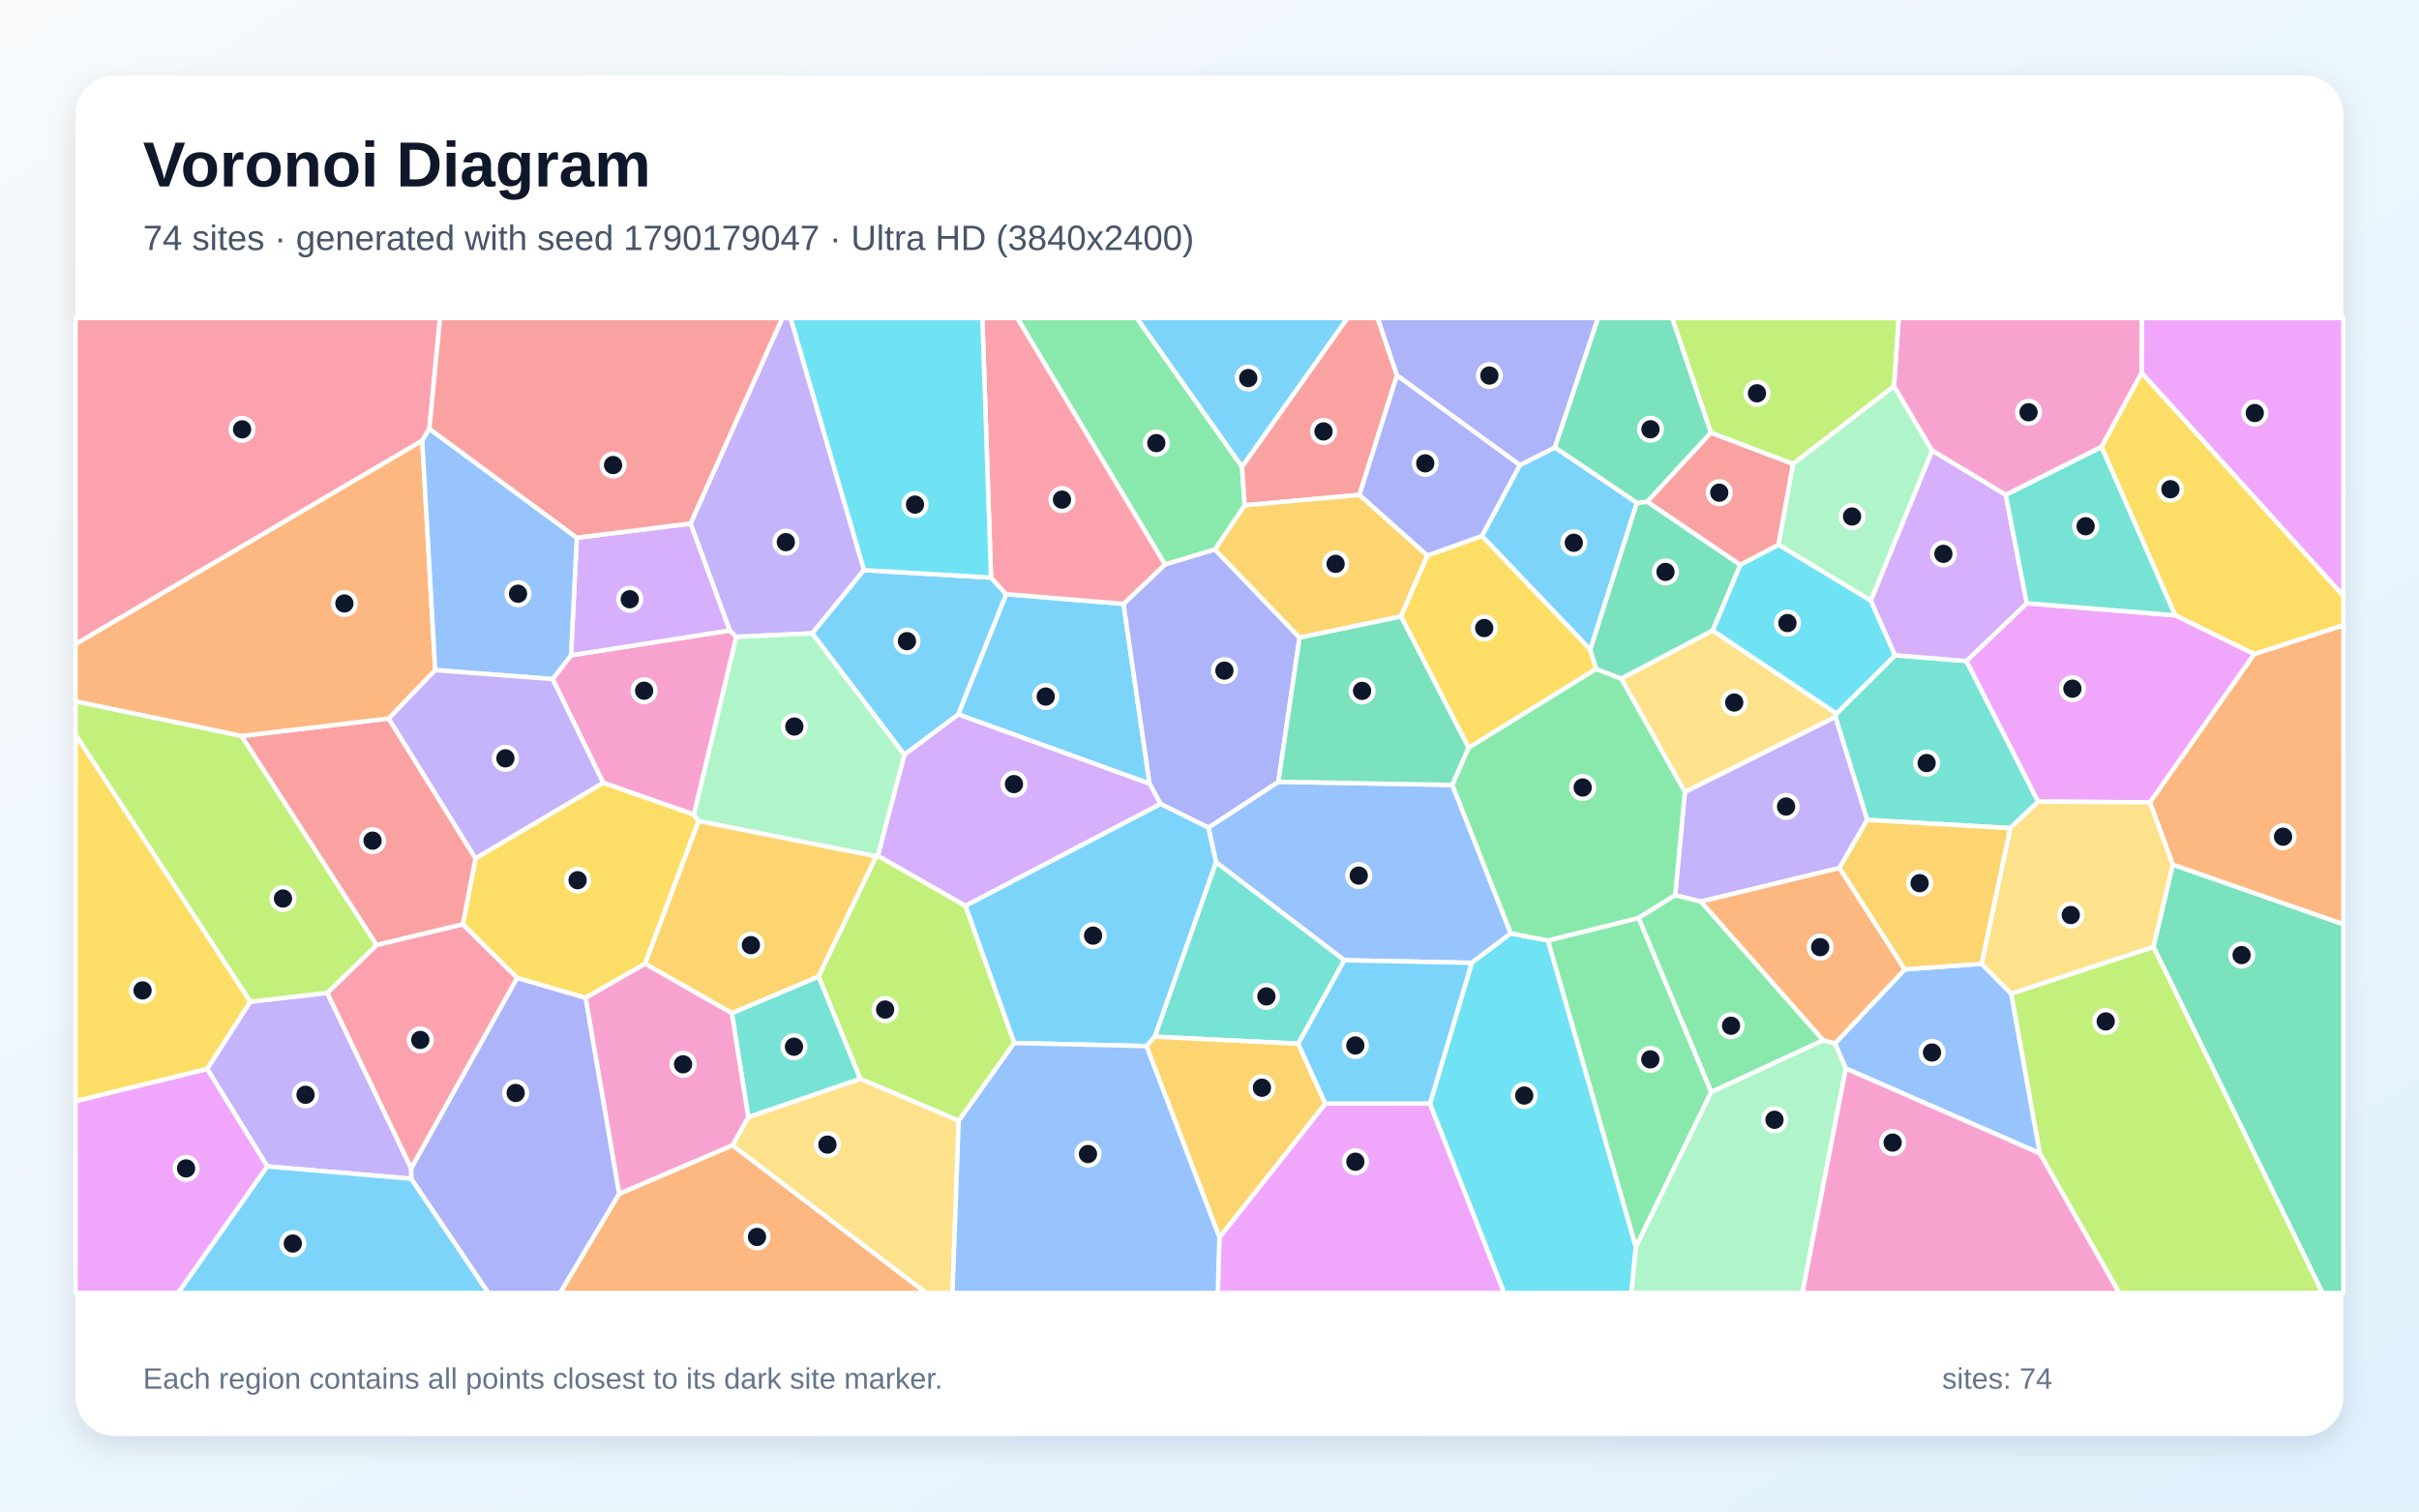
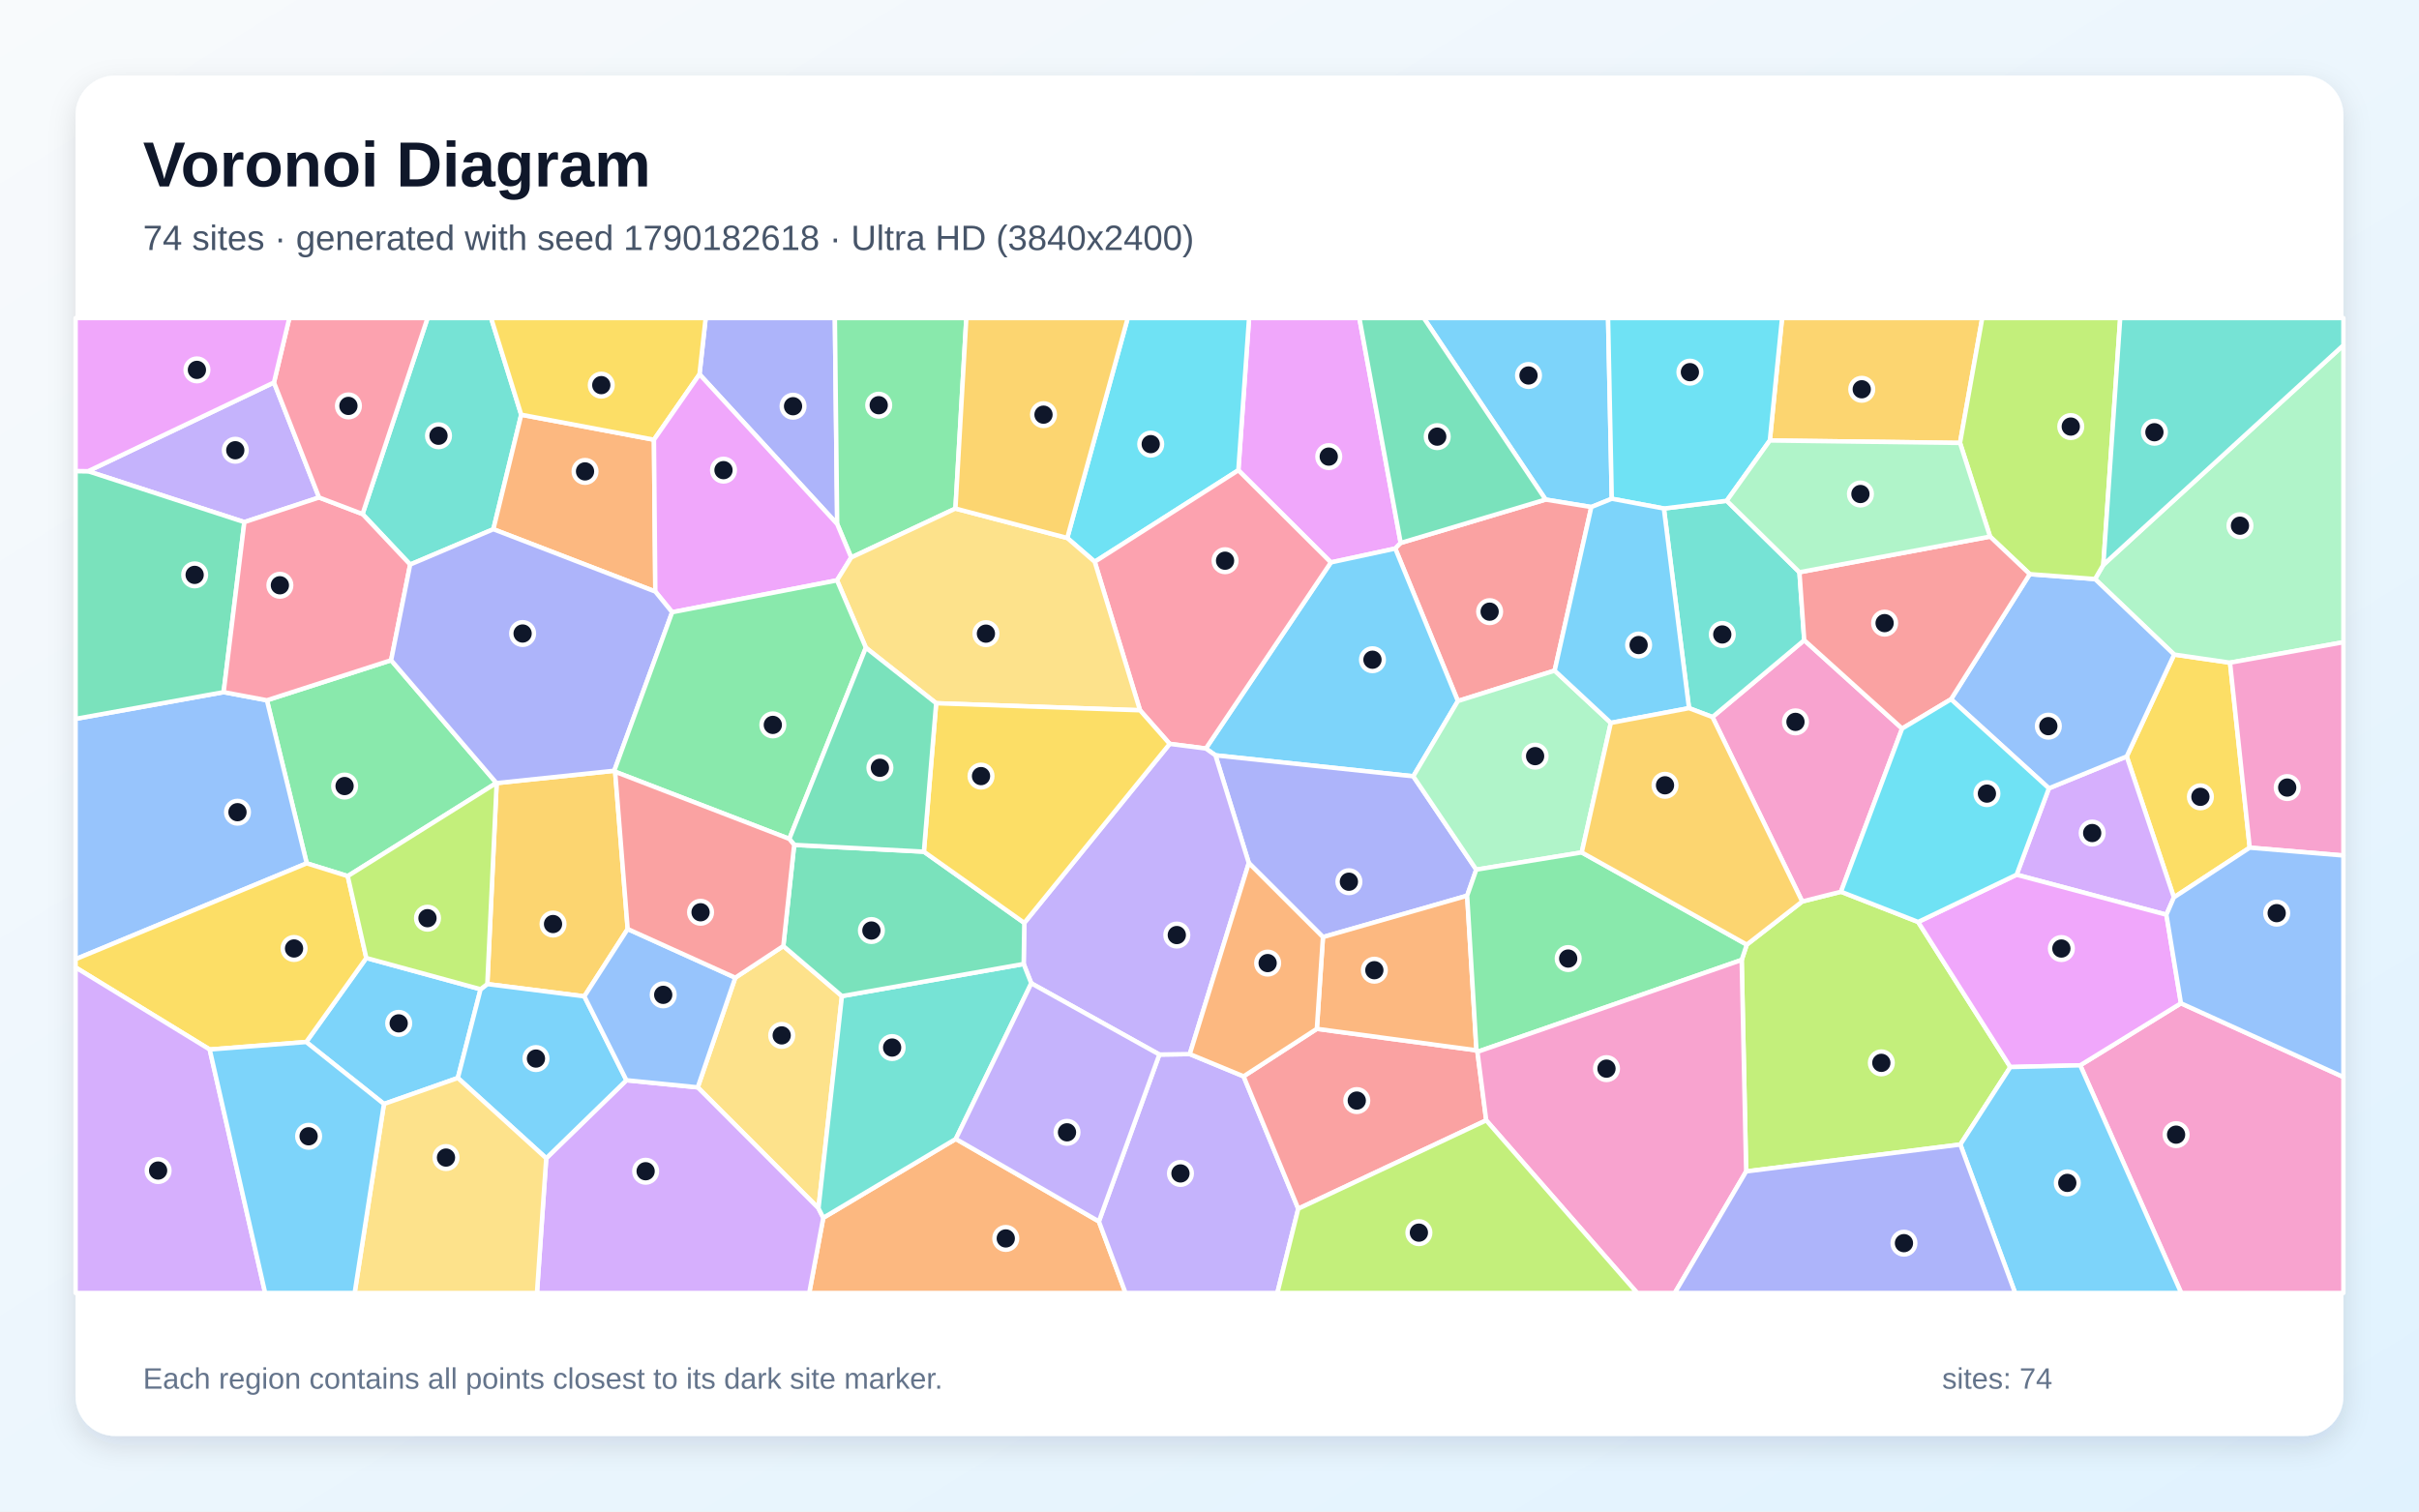
<svg xmlns="http://www.w3.org/2000/svg" width="3840" height="2400" viewBox="0 0 3840 2400" role="img" aria-labelledby="title description">
  <defs>
    <linearGradient id="background" x1="0" y1="0" x2="1" y2="1">
      <stop stop-color="#F8FAFC" />
      <stop offset="1" stop-color="#E0F2FE" />
    </linearGradient>
    <filter id="shadow" x="-5%" y="-5%" width="110%" height="110%">
      <feDropShadow dx="0" dy="15" stdDeviation="22" flood-color="#0F172A" flood-opacity=".12" />
    </filter>
  </defs>
  <rect width="3840" height="2400" fill="url(#background)" />
  <rect x="120" y="120" width="3600" height="2160" rx="63" fill="#FFFFFF" filter="url(#shadow)" />
  <g font-family="Arial, sans-serif">
    <text x="227" y="296" font-size="101" font-weight="700" fill="#0F172A">Voronoi Diagram</text>
-     <text x="227" y="397" font-size="56" fill="#475569">74 sites · generated with seed 1790179047 · Ultra HD (3840x2400)</text>
+     <text x="227" y="397" font-size="56" fill="#475569">74 sites · generated with seed 1790182618 · Ultra HD (3840x2400)</text>
  </g>
  <g stroke="#FFFFFF" stroke-width="7" stroke-linejoin="round">
-     <polygon points="1783.5,958.8 1824.9,1244.4 1521.0,1134.3 1597.2,943.4" fill="#38BDF8" fill-opacity="0.65" />
-     <polygon points="652.9,1871.6 424.3,1852.1 328.8,1697.2 397.2,1590.5 519.5,1576.5 652.8,1855.2" fill="#A78BFA" fill-opacity="0.65" />
-     <polygon points="877.2,1078.3 906.4,1040.5 1158.3,1001.0 1168.9,1011.2 1101.6,1293.5 957.5,1242.9" fill="#F472B6" fill-opacity="0.65" />
-     <polygon points="982.8,1895.5 1162.8,1818.4 1470.4,2053.0 888.9,2053.0" fill="#FB923C" fill-opacity="0.65" />
-     <polygon points="1108.9,1303.7 1024.0,1530.3 929.5,1584.5 821.0,1552.9 734.6,1467.8 754.8,1362.9 957.5,1242.9 1101.6,1293.5" fill="#FACC15" fill-opacity="0.65" />
-     <polygon points="1971.6,741.0 1975.9,802.4 1928.7,872.5 1849.3,896.3 1614.8,505.0 1804.6,505.0" fill="#4ADE80" fill-opacity="0.65" />
-     <polygon points="3191.0,1315.0 2964.0,1301.8 2913.6,1138.5 2915.3,1132.9 3008.3,1040.4 3121.5,1049.5 3235.5,1272.8" fill="#2DD4BF" fill-opacity="0.65" />
-     <polygon points="2305.5,1246.3 2398.3,1482.1 2336.3,1528.8 2134.0,1524.7 1930.5,1369.2 1918.1,1314.1 2029.3,1241.3" fill="#60A5FA" fill-opacity="0.65" />
-     <polygon points="1935.7,1964.8 2103.9,1752.3 2270.0,1752.2 2387.9,2053.0 1933.2,2053.0" fill="#E879F9" fill-opacity="0.65" />
-     <polygon points="3418.4,1503.4 3449.1,1372.8 3720.0,1467.5 3720.0,2053.0 3686.7,2053.0" fill="#34D399" fill-opacity="0.65" />
-     <polygon points="2217.6,596.1 2158.1,785.8 1975.9,802.4 1971.6,741.0 2138.9,505.0 2187.0,505.0" fill="#F87171" fill-opacity="0.65" />
-     <polygon points="2063.0,1012.4 2029.3,1241.3 1918.1,1314.1 1842.3,1276.6 1824.9,1244.4 1783.5,958.8 1849.3,896.3 1928.7,872.5" fill="#818CF8" fill-opacity="0.65" />
-     <polygon points="2158.1,785.8 2265.9,882.0 2224.0,978.9 2063.0,1012.4 1928.7,872.5 1975.9,802.4" fill="#FBBF24" fill-opacity="0.65" />
-     <polygon points="3237.9,1831.2 3192.5,1577.6 3418.4,1503.4 3686.7,2053.0 3364.0,2053.0" fill="#A3E635" fill-opacity="0.65" />
-     <polygon points="1842.3,1276.6 1532.5,1438.4 1393.4,1358.9 1435.6,1198.1 1521.0,1134.3 1824.9,1244.4" fill="#C084FC" fill-opacity="0.65" />
-     <polygon points="681.6,680.8 670.3,699.7 120.0,1022.8 120.0,505.0 698.5,505.0" fill="#FB7185" fill-opacity="0.65" />
-     <polygon points="2270.0,1752.2 2336.3,1528.8 2398.3,1482.1 2457.3,1493.3 2596.9,1979.9 2589.8,2053.0 2387.9,2053.0" fill="#22D3EE" fill-opacity="0.65" />
-     <polygon points="3006.5,612.9 3067.3,715.7 2969.9,953.9 2823.1,865.0 2846.2,736.5" fill="#86EFAC" fill-opacity="0.65" />
-     <polygon points="2674.6,1257.6 2573.5,1077.4 2718.7,1001.1 2915.3,1132.9 2913.6,1138.5" fill="#FCD34D" fill-opacity="0.65" />
-     <polygon points="2412.6,738.5 2468.4,710.3 2598.6,798.4 2524.5,1031.6 2352.4,851.0" fill="#38BDF8" fill-opacity="0.65" />
-     <polygon points="1833.3,1646.1 1819.9,1661.0 1610.0,1656.1 1532.5,1438.4 1842.3,1276.6 1918.1,1314.1 1930.5,1369.2" fill="#38BDF8" fill-opacity="0.65" />
-     <polygon points="1371.6,905.2 1289.5,1005.6 1168.9,1011.2 1158.3,1001.0 1096.2,831.3 1241.8,505.0 1255.1,505.0" fill="#A78BFA" fill-opacity="0.65" />
-     <polygon points="3399.9,591.9 3336.0,709.8 3184.0,785.9 3067.3,715.7 3006.5,612.9 3014.1,505.0 3400.2,505.0" fill="#F472B6" fill-opacity="0.65" />
-     <polygon points="3449.1,1372.8 3412.7,1274.1 3578.2,1038.6 3720.0,992.6 3720.0,1467.5" fill="#FB923C" fill-opacity="0.65" />
-     <polygon points="2352.4,851.0 2524.5,1031.6 2533.9,1062.2 2331.3,1187.4 2224.0,978.9 2265.9,882.0" fill="#FACC15" fill-opacity="0.65" />
-     <polygon points="2716.5,1733.8 2596.9,1979.9 2457.3,1493.3 2601.3,1457.5" fill="#4ADE80" fill-opacity="0.65" />
-     <polygon points="2060.9,1657.2 1833.3,1646.1 1930.5,1369.2 2134.0,1524.7" fill="#2DD4BF" fill-opacity="0.65" />
-     <polygon points="2929.9,1696.5 2912.9,1656.7 3023.8,1539.2 3145.6,1530.3 3192.5,1577.6 3237.9,1831.2" fill="#60A5FA" fill-opacity="0.65" />
-     <polygon points="120.0,1748.3 328.8,1697.2 424.3,1852.1 282.8,2053.0 120.0,2053.0" fill="#E879F9" fill-opacity="0.65" />
-     <polygon points="2331.3,1187.4 2305.5,1246.3 2029.3,1241.3 2063.0,1012.4 2224.0,978.9" fill="#34D399" fill-opacity="0.65" />
-     <polygon points="383.2,1168.6 617.1,1140.8 754.8,1362.9 734.6,1467.8 597.7,1500.6" fill="#F87171" fill-opacity="0.65" />
-     <polygon points="2468.4,710.3 2412.6,738.5 2217.6,596.1 2187.0,505.0 2536.9,505.0" fill="#818CF8" fill-opacity="0.65" />
-     <polygon points="1819.9,1661.0 1833.3,1646.1 2060.9,1657.2 2103.9,1752.3 1935.7,1964.8" fill="#FBBF24" fill-opacity="0.65" />
-     <polygon points="1610.0,1656.1 1521.9,1779.7 1365.5,1712.9 1299.3,1550.4 1390.7,1359.8 1393.4,1358.9 1532.5,1438.4" fill="#A3E635" fill-opacity="0.65" />
-     <polygon points="1096.2,831.3 1158.3,1001.0 906.4,1040.5 915.6,853.8" fill="#C084FC" fill-opacity="0.65" />
-     <polygon points="652.8,1855.2 519.5,1576.5 597.7,1500.6 734.6,1467.8 821.0,1552.9" fill="#FB7185" fill-opacity="0.65" />
-     <polygon points="2762.5,896.7 2823.1,865.0 2969.9,953.9 3008.3,1040.4 2915.3,1132.9 2718.7,1001.1" fill="#22D3EE" fill-opacity="0.65" />
-     <polygon points="1435.6,1198.1 1393.4,1358.9 1390.7,1359.8 1108.9,1303.7 1101.6,1293.5 1168.9,1011.2 1289.5,1005.6" fill="#86EFAC" fill-opacity="0.65" />
-     <polygon points="1162.8,1818.4 1187.8,1773.7 1365.5,1712.9 1521.9,1779.7 1512.0,2053.0 1470.4,2053.0" fill="#FCD34D" fill-opacity="0.65" />
-     <polygon points="1971.6,741.0 1804.6,505.0 2138.9,505.0" fill="#38BDF8" fill-opacity="0.65" />
-     <polygon points="1435.6,1198.1 1289.5,1005.6 1371.6,905.2 1573.2,917.1 1597.2,943.4 1521.0,1134.3" fill="#38BDF8" fill-opacity="0.65" />
-     <polygon points="2920.1,1378.2 2699.9,1431.6 2659.2,1421.4 2674.6,1257.6 2913.6,1138.5 2964.0,1301.8" fill="#A78BFA" fill-opacity="0.65" />
-     <polygon points="2929.9,1696.5 3237.9,1831.2 3364.0,2053.0 2861.0,2053.0" fill="#F472B6" fill-opacity="0.65" />
-     <polygon points="670.3,699.7 690.9,1064.0 617.1,1140.8 383.2,1168.6 120.0,1113.8 120.0,1022.8" fill="#FB923C" fill-opacity="0.65" />
-     <polygon points="3578.2,1038.6 3452.8,977.0 3336.0,709.8 3399.9,591.9 3720.0,946.0 3720.0,992.6" fill="#FACC15" fill-opacity="0.65" />
-     <polygon points="2659.2,1421.4 2601.3,1457.5 2457.3,1493.3 2398.3,1482.1 2305.5,1246.3 2331.3,1187.4 2533.9,1062.2 2573.5,1077.4 2674.6,1257.6" fill="#4ADE80" fill-opacity="0.65" />
-     <polygon points="1161.7,1608.7 1299.3,1550.4 1365.5,1712.9 1187.8,1773.7" fill="#2DD4BF" fill-opacity="0.65" />
-     <polygon points="915.6,853.8 906.4,1040.5 877.2,1078.3 690.9,1064.0 670.3,699.7 681.6,680.8" fill="#60A5FA" fill-opacity="0.65" />
-     <polygon points="3217.4,957.8 3452.8,977.0 3578.2,1038.6 3412.7,1274.1 3235.5,1272.8 3121.5,1049.5" fill="#E879F9" fill-opacity="0.65" />
-     <polygon points="2533.9,1062.2 2524.5,1031.6 2598.6,798.4 2615.0,796.6 2762.5,896.7 2718.7,1001.1 2573.5,1077.4" fill="#34D399" fill-opacity="0.65" />
-     <polygon points="1096.2,831.3 915.6,853.8 681.6,680.8 698.5,505.0 1241.8,505.0" fill="#F87171" fill-opacity="0.65" />
-     <polygon points="2412.6,738.5 2352.4,851.0 2265.9,882.0 2158.1,785.8 2217.6,596.1" fill="#818CF8" fill-opacity="0.65" />
-     <polygon points="1390.7,1359.8 1299.3,1550.4 1161.7,1608.7 1024.0,1530.3 1108.9,1303.7" fill="#FBBF24" fill-opacity="0.65" />
-     <polygon points="383.2,1168.6 597.7,1500.6 519.5,1576.5 397.2,1590.5 120.0,1166.9 120.0,1113.8" fill="#A3E635" fill-opacity="0.65" />
-     <polygon points="3184.0,785.9 3217.4,957.8 3121.5,1049.5 3008.3,1040.4 2969.9,953.9 3067.3,715.7" fill="#C084FC" fill-opacity="0.65" />
-     <polygon points="1849.3,896.3 1783.5,958.8 1597.2,943.4 1573.2,917.1 1559.4,505.0 1614.8,505.0" fill="#FB7185" fill-opacity="0.65" />
-     <polygon points="1573.2,917.1 1371.6,905.2 1255.1,505.0 1559.4,505.0" fill="#22D3EE" fill-opacity="0.65" />
-     <polygon points="2596.9,1979.9 2716.5,1733.8 2894.0,1651.7 2912.9,1656.7 2929.9,1696.5 2861.0,2053.0 2589.8,2053.0" fill="#86EFAC" fill-opacity="0.65" />
-     <polygon points="3192.5,1577.6 3145.6,1530.3 3191.0,1315.0 3235.5,1272.8 3412.7,1274.1 3449.1,1372.8 3418.4,1503.4" fill="#FCD34D" fill-opacity="0.65" />
-     <polygon points="424.3,1852.1 652.9,1871.6 775.5,2053.0 282.8,2053.0" fill="#38BDF8" fill-opacity="0.65" />
-     <polygon points="2270.0,1752.2 2103.9,1752.3 2060.9,1657.2 2134.0,1524.7 2336.3,1528.8" fill="#38BDF8" fill-opacity="0.65" />
-     <polygon points="617.1,1140.8 690.9,1064.0 877.2,1078.3 957.5,1242.9 754.8,1362.9" fill="#A78BFA" fill-opacity="0.65" />
-     <polygon points="1161.7,1608.7 1187.8,1773.7 1162.8,1818.4 982.8,1895.5 929.5,1584.5 1024.0,1530.3" fill="#F472B6" fill-opacity="0.65" />
-     <polygon points="3023.8,1539.2 2912.9,1656.7 2894.0,1651.7 2699.9,1431.6 2920.1,1378.2" fill="#FB923C" fill-opacity="0.65" />
-     <polygon points="397.2,1590.5 328.8,1697.2 120.0,1748.3 120.0,1166.9" fill="#FACC15" fill-opacity="0.65" />
-     <polygon points="2894.0,1651.7 2716.5,1733.8 2601.3,1457.5 2659.2,1421.4 2699.9,1431.6" fill="#4ADE80" fill-opacity="0.65" />
-     <polygon points="3452.8,977.0 3217.4,957.8 3184.0,785.9 3336.0,709.8" fill="#2DD4BF" fill-opacity="0.65" />
-     <polygon points="1521.9,1779.7 1610.0,1656.1 1819.9,1661.0 1935.7,1964.8 1933.2,2053.0 1512.0,2053.0" fill="#60A5FA" fill-opacity="0.65" />
-     <polygon points="3399.9,591.9 3400.2,505.0 3720.0,505.0 3720.0,946.0" fill="#E879F9" fill-opacity="0.65" />
-     <polygon points="2716.1,687.0 2615.0,796.6 2598.6,798.4 2468.4,710.3 2536.9,505.0 2654.6,505.0" fill="#34D399" fill-opacity="0.65" />
-     <polygon points="2846.2,736.5 2823.1,865.0 2762.5,896.7 2615.0,796.6 2716.1,687.0" fill="#F87171" fill-opacity="0.65" />
-     <polygon points="652.9,1871.6 652.8,1855.2 821.0,1552.9 929.5,1584.5 982.8,1895.5 888.9,2053.0 775.5,2053.0" fill="#818CF8" fill-opacity="0.65" />
-     <polygon points="3145.6,1530.3 3023.8,1539.2 2920.1,1378.2 2964.0,1301.8 3191.0,1315.0" fill="#FBBF24" fill-opacity="0.65" />
-     <polygon points="3006.5,612.9 2846.2,736.5 2716.1,687.0 2654.6,505.0 3014.1,505.0" fill="#A3E635" fill-opacity="0.65" />
+     <polygon points="2558.6,791.9 2526.1,805.1 2453.5,793.2 2260.2,505.0 2552.7,505.0" fill="#38BDF8" fill-opacity="0.65" />
+     <polygon points="434.9,607.3 506.5,789.9 387.9,829.0 139.8,748.2" fill="#A78BFA" fill-opacity="0.65" />
+     <polygon points="3302.2,1691.5 3462.1,1593.0 3720.0,1710.1 3720.0,2053.0 3462.5,2053.0" fill="#F472B6" fill-opacity="0.65" />
+     <polygon points="1306.9,1933.6 1517.3,1808.4 1744.4,1939.4 1786.7,2053.0 1284.6,2053.0" fill="#FB923C" fill-opacity="0.65" />
+     <polygon points="3571.3,1345.9 3450.9,1424.9 3376.0,1201.1 3451.3,1039.3 3540.0,1052.2" fill="#FACC15" fill-opacity="0.65" />
+     <polygon points="788.0,1243.2 552.0,1391.1 486.9,1370.8 423.7,1111.9 620.9,1048.3" fill="#4ADE80" fill-opacity="0.65" />
+     <polygon points="827.4,658.5 783.2,840.3 651.1,896.4 575.5,816.2 678.7,505.0 779.6,505.0" fill="#2DD4BF" fill-opacity="0.65" />
+     <polygon points="120.0,1523.0 120.0,1141.4 355.0,1099.0 423.7,1111.9 486.9,1370.8" fill="#60A5FA" fill-opacity="0.65" />
+     <polygon points="2223.5,862.1 2214.9,871.0 2112.7,893.0 1965.8,746.7 1982.8,505.0 2157.9,505.0" fill="#E879F9" fill-opacity="0.65" />
+     <polygon points="355.0,1099.0 120.0,1141.4 120.0,747.9 139.8,748.2 387.9,829.0" fill="#34D399" fill-opacity="0.65" />
+     <polygon points="2467.9,1064.8 2314.3,1113.1 2214.9,871.0 2223.5,862.1 2453.5,793.2 2526.1,805.1" fill="#F87171" fill-opacity="0.65" />
+     <polygon points="1329.0,832.1 1110.4,594.3 1120.2,505.0 1325.3,505.0" fill="#818CF8" fill-opacity="0.65" />
+     <polygon points="3111.4,703.3 2809.5,699.4 2828.9,505.0 3146.7,505.0" fill="#FBBF24" fill-opacity="0.65" />
+     <polygon points="2771.9,1860.0 2764.8,1524.2 2772.9,1499.9 2860.9,1431.4 2922.4,1415.9 3044.9,1463.9 3191.3,1694.3 3111.9,1817.3" fill="#A3E635" fill-opacity="0.65" />
+     <polygon points="3439.0,1452.4 3201.2,1388.9 3252.5,1251.7 3376.0,1201.1 3450.9,1424.9" fill="#C084FC" fill-opacity="0.65" />
+     <polygon points="575.5,816.2 651.1,896.4 620.9,1048.3 423.7,1111.9 355.0,1099.0 387.9,829.0 506.5,789.9" fill="#FB7185" fill-opacity="0.65" />
+     <polygon points="1965.8,746.7 1737.8,892.0 1694.2,854.2 1790.2,505.0 1982.8,505.0" fill="#22D3EE" fill-opacity="0.65" />
+     <polygon points="3540.0,1052.2 3451.3,1039.3 3325.7,919.4 3338.9,896.8 3720.0,548.1 3720.0,1019.7" fill="#86EFAC" fill-opacity="0.65" />
+     <polygon points="1243.5,1502.1 1336.5,1581.6 1299.3,1918.5 1107.6,1726.5 1167.2,1552.4" fill="#FCD34D" fill-opacity="0.65" />
+     <polygon points="2243.5,1232.6 1929.4,1199.3 1914.2,1188.5 2112.7,893.0 2214.9,871.0 2314.3,1113.1" fill="#38BDF8" fill-opacity="0.65" />
+     <polygon points="609.5,1752.9 486.1,1654.5 581.5,1521.1 762.9,1570.7 726.8,1711.6" fill="#38BDF8" fill-opacity="0.65" />
+     <polygon points="1744.4,1939.4 1840.4,1674.4 1888.7,1673.7 1974.1,1709.0 2060.9,1919.2 2027.7,2053.0 1786.7,2053.0" fill="#A78BFA" fill-opacity="0.65" />
+     <polygon points="3019.5,1156.8 2922.4,1415.9 2860.9,1431.4 2718.4,1138.5 2864.1,1016.5" fill="#F472B6" fill-opacity="0.65" />
+     <polygon points="1038.1,698.2 1040.3,939.3 783.2,840.3 827.4,658.5" fill="#FB923C" fill-opacity="0.65" />
+     <polygon points="1110.4,594.3 1038.1,698.2 827.4,658.5 779.6,505.0 1120.2,505.0" fill="#FACC15" fill-opacity="0.65" />
+     <polygon points="1516.7,807.5 1351.2,885.2 1329.0,832.1 1325.3,505.0 1534.0,505.0" fill="#4ADE80" fill-opacity="0.65" />
+     <polygon points="2856.5,908.6 2864.1,1016.5 2718.4,1138.5 2681.2,1124.4 2641.3,807.4 2741.1,795.1" fill="#2DD4BF" fill-opacity="0.65" />
+     <polygon points="3097.1,1110.3 3222.1,911.6 3325.7,919.4 3451.3,1039.3 3376.0,1201.1 3252.5,1251.7" fill="#60A5FA" fill-opacity="0.65" />
+     <polygon points="1328.7,921.5 1067.0,972.1 1040.3,939.3 1038.1,698.2 1110.4,594.3 1329.0,832.1 1351.2,885.2" fill="#E879F9" fill-opacity="0.65" />
+     <polygon points="2223.5,862.1 2157.9,505.0 2260.2,505.0 2453.5,793.2" fill="#34D399" fill-opacity="0.65" />
+     <polygon points="2060.9,1919.2 1974.1,1709.0 2090.4,1633.6 2343.8,1667.7 2345.3,1670.1 2359.3,1778.9" fill="#F87171" fill-opacity="0.65" />
+     <polygon points="2343.5,1380.8 2329.0,1422.2 2100.1,1487.9 1982.4,1370.3 1929.4,1199.3 2243.5,1232.6" fill="#818CF8" fill-opacity="0.65" />
+     <polygon points="788.4,1243.4 975.1,1223.8 976.5,1225.4 996.4,1475.1 927.6,1582.0 773.6,1562.5" fill="#FBBF24" fill-opacity="0.65" />
+     <polygon points="3338.9,896.8 3325.7,919.4 3222.1,911.6 3159.1,852.0 3111.4,703.3 3146.7,505.0 3365.7,505.0" fill="#A3E635" fill-opacity="0.65" />
+     <polygon points="867.1,1839.1 994.4,1715.2 1107.6,1726.5 1299.3,1918.5 1306.9,1933.6 1284.6,2053.0 852.4,2053.0" fill="#C084FC" fill-opacity="0.65" />
+     <polygon points="1914.2,1188.5 1856.8,1181.1 1809.7,1127.8 1737.8,892.0 1965.8,746.7 2112.7,893.0" fill="#FB7185" fill-opacity="0.65" />
+     <polygon points="2809.5,699.4 2741.1,795.1 2641.3,807.4 2558.6,791.9 2552.7,505.0 2828.9,505.0" fill="#22D3EE" fill-opacity="0.65" />
+     <polygon points="2557.1,1147.8 2510.9,1353.5 2343.5,1380.8 2243.5,1232.6 2314.3,1113.1 2467.9,1064.8" fill="#86EFAC" fill-opacity="0.65" />
+     <polygon points="1486.1,1116.6 1374.5,1028.4 1328.7,921.5 1351.2,885.2 1516.7,807.5 1694.2,854.2 1737.8,892.0 1809.7,1127.8" fill="#FCD34D" fill-opacity="0.65" />
+     <polygon points="2641.3,807.4 2681.2,1124.4 2557.1,1147.8 2467.9,1064.8 2526.1,805.1 2558.6,791.9" fill="#38BDF8" fill-opacity="0.65" />
+     <polygon points="726.8,1711.6 762.9,1570.7 773.6,1562.5 927.6,1582.0 994.4,1715.2 867.1,1839.1" fill="#38BDF8" fill-opacity="0.65" />
+     <polygon points="1982.4,1370.3 1888.7,1673.7 1840.4,1674.4 1637.1,1561.3 1625.0,1530.6 1626.0,1465.4 1856.8,1181.1 1914.2,1188.5 1929.4,1199.3" fill="#A78BFA" fill-opacity="0.65" />
+     <polygon points="3571.3,1345.9 3540.0,1052.2 3720.0,1019.7 3720.0,1358.4" fill="#F472B6" fill-opacity="0.65" />
+     <polygon points="2343.8,1667.7 2090.4,1633.6 2100.1,1487.9 2329.0,1422.2" fill="#FB923C" fill-opacity="0.65" />
+     <polygon points="332.9,1666.4 120.0,1536.1 120.0,1523.0 486.9,1370.8 552.0,1391.1 581.5,1521.1 486.1,1654.5" fill="#FACC15" fill-opacity="0.65" />
+     <polygon points="2345.3,1670.1 2343.8,1667.7 2329.0,1422.2 2343.5,1380.8 2510.9,1353.5 2772.9,1499.9 2764.8,1524.2" fill="#4ADE80" fill-opacity="0.65" />
+     <polygon points="1299.3,1918.5 1336.5,1581.6 1625.0,1530.6 1637.1,1561.3 1517.3,1808.4 1306.9,1933.6" fill="#2DD4BF" fill-opacity="0.65" />
+     <polygon points="994.4,1715.2 927.6,1582.0 996.4,1475.1 1167.2,1552.4 1107.6,1726.5" fill="#60A5FA" fill-opacity="0.65" />
+     <polygon points="3191.3,1694.3 3044.9,1463.9 3201.2,1388.9 3439.0,1452.4 3462.1,1593.0 3302.2,1691.5" fill="#E879F9" fill-opacity="0.65" />
+     <polygon points="1336.5,1581.6 1243.5,1502.1 1260.7,1341.5 1466.6,1352.3 1626.0,1465.4 1625.0,1530.6" fill="#34D399" fill-opacity="0.65" />
+     <polygon points="3159.1,852.0 3222.1,911.6 3097.1,1110.3 3019.5,1156.8 2864.1,1016.5 2856.5,908.6" fill="#F87171" fill-opacity="0.65" />
+     <polygon points="1067.0,972.1 975.1,1223.8 788.4,1243.4 788.0,1243.2 620.9,1048.3 651.1,896.4 783.2,840.3 1040.3,939.3" fill="#818CF8" fill-opacity="0.65" />
+     <polygon points="1694.2,854.2 1516.7,807.5 1534.0,505.0 1790.2,505.0" fill="#FBBF24" fill-opacity="0.65" />
+     <polygon points="788.4,1243.4 773.6,1562.5 762.9,1570.7 581.5,1521.1 552.0,1391.1 788.0,1243.2" fill="#A3E635" fill-opacity="0.65" />
+     <polygon points="120.0,1536.1 332.9,1666.4 420.9,2053.0 120.0,2053.0" fill="#C084FC" fill-opacity="0.65" />
+     <polygon points="575.5,816.2 506.5,789.9 434.9,607.3 459.3,505.0 678.7,505.0" fill="#FB7185" fill-opacity="0.65" />
+     <polygon points="3097.1,1110.3 3252.5,1251.7 3201.2,1388.9 3044.9,1463.9 2922.4,1415.9 3019.5,1156.8" fill="#22D3EE" fill-opacity="0.65" />
+     <polygon points="2809.5,699.4 3111.4,703.3 3159.1,852.0 2856.5,908.6 2741.1,795.1" fill="#86EFAC" fill-opacity="0.65" />
+     <polygon points="609.5,1752.9 726.8,1711.6 867.1,1839.1 852.4,2053.0 563.0,2053.0" fill="#FCD34D" fill-opacity="0.65" />
+     <polygon points="3111.9,1817.3 3191.3,1694.3 3302.2,1691.5 3462.5,2053.0 3198.9,2053.0" fill="#38BDF8" fill-opacity="0.65" />
+     <polygon points="332.9,1666.4 486.1,1654.5 609.5,1752.9 563.0,2053.0 420.9,2053.0" fill="#38BDF8" fill-opacity="0.65" />
+     <polygon points="1637.1,1561.3 1840.4,1674.4 1744.4,1939.4 1517.3,1808.4" fill="#A78BFA" fill-opacity="0.65" />
+     <polygon points="2359.3,1778.9 2345.3,1670.1 2764.8,1524.2 2771.9,1860.0 2658.6,2053.0 2598.9,2053.0" fill="#F472B6" fill-opacity="0.65" />
+     <polygon points="1982.4,1370.3 2100.1,1487.9 2090.4,1633.6 1974.1,1709.0 1888.7,1673.7" fill="#FB923C" fill-opacity="0.65" />
+     <polygon points="1466.6,1352.3 1486.1,1116.6 1809.7,1127.8 1856.8,1181.1 1626.0,1465.4" fill="#FACC15" fill-opacity="0.65" />
+     <polygon points="1374.5,1028.4 1253.0,1332.0 976.5,1225.4 975.1,1223.8 1067.0,972.1 1328.7,921.5" fill="#4ADE80" fill-opacity="0.65" />
+     <polygon points="3338.9,896.8 3365.7,505.0 3720.0,505.0 3720.0,548.1" fill="#2DD4BF" fill-opacity="0.65" />
+     <polygon points="3462.1,1593.0 3439.0,1452.4 3450.9,1424.9 3571.3,1345.9 3720.0,1358.4 3720.0,1710.1" fill="#60A5FA" fill-opacity="0.65" />
+     <polygon points="434.9,607.3 139.8,748.2 120.0,747.9 120.0,505.0 459.3,505.0" fill="#E879F9" fill-opacity="0.65" />
+     <polygon points="1466.6,1352.3 1260.7,1341.5 1253.0,1332.0 1374.5,1028.4 1486.1,1116.6" fill="#34D399" fill-opacity="0.65" />
+     <polygon points="1253.0,1332.0 1260.7,1341.5 1243.5,1502.1 1167.2,1552.4 996.4,1475.1 976.5,1225.4" fill="#F87171" fill-opacity="0.65" />
+     <polygon points="2771.9,1860.0 3111.9,1817.3 3198.9,2053.0 2658.6,2053.0" fill="#818CF8" fill-opacity="0.65" />
+     <polygon points="2510.9,1353.5 2557.1,1147.8 2681.2,1124.4 2718.4,1138.5 2860.9,1431.4 2772.9,1499.9" fill="#FBBF24" fill-opacity="0.65" />
+     <polygon points="2060.9,1919.2 2359.3,1778.9 2598.9,2053.0 2027.7,2053.0" fill="#A3E635" fill-opacity="0.65" />
  </g>
  <g>
-     <circle cx="1660.0" cy="1106.0" r="18" fill="#0F172A" stroke="#FFFFFF" stroke-width="7" />
-     <circle cx="485.0" cy="1738.3" r="18" fill="#0F172A" stroke="#FFFFFF" stroke-width="7" />
-     <circle cx="1022.5" cy="1096.7" r="18" fill="#0F172A" stroke="#FFFFFF" stroke-width="7" />
-     <circle cx="1201.7" cy="1964.0" r="18" fill="#0F172A" stroke="#FFFFFF" stroke-width="7" />
-     <circle cx="916.9" cy="1397.6" r="18" fill="#0F172A" stroke="#FFFFFF" stroke-width="7" />
-     <circle cx="1835.6" cy="703.6" r="18" fill="#0F172A" stroke="#FFFFFF" stroke-width="7" />
-     <circle cx="3058.4" cy="1211.6" r="18" fill="#0F172A" stroke="#FFFFFF" stroke-width="7" />
-     <circle cx="2156.9" cy="1390.3" r="18" fill="#0F172A" stroke="#FFFFFF" stroke-width="7" />
-     <circle cx="2151.6" cy="1844.6" r="18" fill="#0F172A" stroke="#FFFFFF" stroke-width="7" />
-     <circle cx="3558.4" cy="1516.5" r="18" fill="#0F172A" stroke="#FFFFFF" stroke-width="7" />
-     <circle cx="2101.0" cy="685.0" r="18" fill="#0F172A" stroke="#FFFFFF" stroke-width="7" />
-     <circle cx="1943.7" cy="1064.8" r="18" fill="#0F172A" stroke="#FFFFFF" stroke-width="7" />
-     <circle cx="2120.2" cy="895.3" r="18" fill="#0F172A" stroke="#FFFFFF" stroke-width="7" />
-     <circle cx="3342.7" cy="1621.8" r="18" fill="#0F172A" stroke="#FFFFFF" stroke-width="7" />
-     <circle cx="1609.6" cy="1245.0" r="18" fill="#0F172A" stroke="#FFFFFF" stroke-width="7" />
-     <circle cx="384.3" cy="681.7" r="18" fill="#0F172A" stroke="#FFFFFF" stroke-width="7" />
-     <circle cx="2419.6" cy="1739.5" r="18" fill="#0F172A" stroke="#FFFFFF" stroke-width="7" />
-     <circle cx="2940.0" cy="820.1" r="18" fill="#0F172A" stroke="#FFFFFF" stroke-width="7" />
-     <circle cx="2753.0" cy="1115.5" r="18" fill="#0F172A" stroke="#FFFFFF" stroke-width="7" />
-     <circle cx="2498.3" cy="861.8" r="18" fill="#0F172A" stroke="#FFFFFF" stroke-width="7" />
-     <circle cx="1735.2" cy="1485.6" r="18" fill="#0F172A" stroke="#FFFFFF" stroke-width="7" />
-     <circle cx="1247.5" cy="860.8" r="18" fill="#0F172A" stroke="#FFFFFF" stroke-width="7" />
-     <circle cx="3220.2" cy="654.6" r="18" fill="#0F172A" stroke="#FFFFFF" stroke-width="7" />
-     <circle cx="3624.2" cy="1328.5" r="18" fill="#0F172A" stroke="#FFFFFF" stroke-width="7" />
-     <circle cx="2356.1" cy="997.2" r="18" fill="#0F172A" stroke="#FFFFFF" stroke-width="7" />
-     <circle cx="2619.8" cy="1682.1" r="18" fill="#0F172A" stroke="#FFFFFF" stroke-width="7" />
-     <circle cx="2010.3" cy="1582.1" r="18" fill="#0F172A" stroke="#FFFFFF" stroke-width="7" />
-     <circle cx="3066.9" cy="1671.2" r="18" fill="#0F172A" stroke="#FFFFFF" stroke-width="7" />
-     <circle cx="295.4" cy="1855.2" r="18" fill="#0F172A" stroke="#FFFFFF" stroke-width="7" />
-     <circle cx="2162.2" cy="1097.0" r="18" fill="#0F172A" stroke="#FFFFFF" stroke-width="7" />
-     <circle cx="591.4" cy="1334.8" r="18" fill="#0F172A" stroke="#FFFFFF" stroke-width="7" />
-     <circle cx="2364.3" cy="596.3" r="18" fill="#0F172A" stroke="#FFFFFF" stroke-width="7" />
-     <circle cx="2003.2" cy="1727.1" r="18" fill="#0F172A" stroke="#FFFFFF" stroke-width="7" />
-     <circle cx="1405.1" cy="1603.0" r="18" fill="#0F172A" stroke="#FFFFFF" stroke-width="7" />
-     <circle cx="999.7" cy="951.5" r="18" fill="#0F172A" stroke="#FFFFFF" stroke-width="7" />
-     <circle cx="667.2" cy="1651.2" r="18" fill="#0F172A" stroke="#FFFFFF" stroke-width="7" />
-     <circle cx="2837.5" cy="989.3" r="18" fill="#0F172A" stroke="#FFFFFF" stroke-width="7" />
-     <circle cx="1261.0" cy="1153.6" r="18" fill="#0F172A" stroke="#FFFFFF" stroke-width="7" />
-     <circle cx="1313.5" cy="1817.4" r="18" fill="#0F172A" stroke="#FFFFFF" stroke-width="7" />
-     <circle cx="1981.5" cy="600.3" r="18" fill="#0F172A" stroke="#FFFFFF" stroke-width="7" />
-     <circle cx="1439.7" cy="1018.0" r="18" fill="#0F172A" stroke="#FFFFFF" stroke-width="7" />
-     <circle cx="2835.3" cy="1280.6" r="18" fill="#0F172A" stroke="#FFFFFF" stroke-width="7" />
-     <circle cx="3004.4" cy="1814.2" r="18" fill="#0F172A" stroke="#FFFFFF" stroke-width="7" />
-     <circle cx="546.7" cy="958.2" r="18" fill="#0F172A" stroke="#FFFFFF" stroke-width="7" />
-     <circle cx="3445.4" cy="776.8" r="18" fill="#0F172A" stroke="#FFFFFF" stroke-width="7" />
-     <circle cx="2512.4" cy="1250.4" r="18" fill="#0F172A" stroke="#FFFFFF" stroke-width="7" />
-     <circle cx="1260.4" cy="1662.0" r="18" fill="#0F172A" stroke="#FFFFFF" stroke-width="7" />
-     <circle cx="822.3" cy="942.7" r="18" fill="#0F172A" stroke="#FFFFFF" stroke-width="7" />
-     <circle cx="3289.8" cy="1093.5" r="18" fill="#0F172A" stroke="#FFFFFF" stroke-width="7" />
-     <circle cx="2643.9" cy="908.1" r="18" fill="#0F172A" stroke="#FFFFFF" stroke-width="7" />
-     <circle cx="973.2" cy="738.4" r="18" fill="#0F172A" stroke="#FFFFFF" stroke-width="7" />
-     <circle cx="2262.5" cy="735.7" r="18" fill="#0F172A" stroke="#FFFFFF" stroke-width="7" />
-     <circle cx="1192.0" cy="1500.7" r="18" fill="#0F172A" stroke="#FFFFFF" stroke-width="7" />
-     <circle cx="449.2" cy="1426.7" r="18" fill="#0F172A" stroke="#FFFFFF" stroke-width="7" />
-     <circle cx="3085.0" cy="879.4" r="18" fill="#0F172A" stroke="#FFFFFF" stroke-width="7" />
-     <circle cx="1685.8" cy="793.3" r="18" fill="#0F172A" stroke="#FFFFFF" stroke-width="7" />
-     <circle cx="1452.5" cy="801.2" r="18" fill="#0F172A" stroke="#FFFFFF" stroke-width="7" />
-     <circle cx="2816.9" cy="1778.0" r="18" fill="#0F172A" stroke="#FFFFFF" stroke-width="7" />
-     <circle cx="3287.2" cy="1452.9" r="18" fill="#0F172A" stroke="#FFFFFF" stroke-width="7" />
-     <circle cx="464.8" cy="1974.5" r="18" fill="#0F172A" stroke="#FFFFFF" stroke-width="7" />
-     <circle cx="2151.5" cy="1660.0" r="18" fill="#0F172A" stroke="#FFFFFF" stroke-width="7" />
-     <circle cx="802.3" cy="1204.1" r="18" fill="#0F172A" stroke="#FFFFFF" stroke-width="7" />
-     <circle cx="1084.3" cy="1689.9" r="18" fill="#0F172A" stroke="#FFFFFF" stroke-width="7" />
-     <circle cx="2889.4" cy="1503.9" r="18" fill="#0F172A" stroke="#FFFFFF" stroke-width="7" />
-     <circle cx="226.3" cy="1572.6" r="18" fill="#0F172A" stroke="#FFFFFF" stroke-width="7" />
-     <circle cx="2747.9" cy="1628.7" r="18" fill="#0F172A" stroke="#FFFFFF" stroke-width="7" />
-     <circle cx="3310.8" cy="835.6" r="18" fill="#0F172A" stroke="#FFFFFF" stroke-width="7" />
-     <circle cx="1727.1" cy="1832.4" r="18" fill="#0F172A" stroke="#FFFFFF" stroke-width="7" />
-     <circle cx="3579.3" cy="655.8" r="18" fill="#0F172A" stroke="#FFFFFF" stroke-width="7" />
-     <circle cx="2620.0" cy="681.6" r="18" fill="#0F172A" stroke="#FFFFFF" stroke-width="7" />
-     <circle cx="2729.2" cy="782.3" r="18" fill="#0F172A" stroke="#FFFFFF" stroke-width="7" />
-     <circle cx="818.6" cy="1735.4" r="18" fill="#0F172A" stroke="#FFFFFF" stroke-width="7" />
-     <circle cx="3047.3" cy="1402.3" r="18" fill="#0F172A" stroke="#FFFFFF" stroke-width="7" />
-     <circle cx="2789.1" cy="624.5" r="18" fill="#0F172A" stroke="#FFFFFF" stroke-width="7" />
+     <circle cx="2426.4" cy="596.2" r="18" fill="#0F172A" stroke="#FFFFFF" stroke-width="7" />
+     <circle cx="373.5" cy="714.9" r="18" fill="#0F172A" stroke="#FFFFFF" stroke-width="7" />
+     <circle cx="3454.4" cy="1801.6" r="18" fill="#0F172A" stroke="#FFFFFF" stroke-width="7" />
+     <circle cx="1596.6" cy="1966.4" r="18" fill="#0F172A" stroke="#FFFFFF" stroke-width="7" />
+     <circle cx="3493.0" cy="1265.2" r="18" fill="#0F172A" stroke="#FFFFFF" stroke-width="7" />
+     <circle cx="547.0" cy="1248.1" r="18" fill="#0F172A" stroke="#FFFFFF" stroke-width="7" />
+     <circle cx="696.1" cy="691.9" r="18" fill="#0F172A" stroke="#FFFFFF" stroke-width="7" />
+     <circle cx="377.0" cy="1289.6" r="18" fill="#0F172A" stroke="#FFFFFF" stroke-width="7" />
+     <circle cx="2109.3" cy="725.0" r="18" fill="#0F172A" stroke="#FFFFFF" stroke-width="7" />
+     <circle cx="309.0" cy="912.8" r="18" fill="#0F172A" stroke="#FFFFFF" stroke-width="7" />
+     <circle cx="2364.7" cy="971.2" r="18" fill="#0F172A" stroke="#FFFFFF" stroke-width="7" />
+     <circle cx="1258.9" cy="645.0" r="18" fill="#0F172A" stroke="#FFFFFF" stroke-width="7" />
+     <circle cx="2955.4" cy="618.1" r="18" fill="#0F172A" stroke="#FFFFFF" stroke-width="7" />
+     <circle cx="2986.5" cy="1687.6" r="18" fill="#0F172A" stroke="#FFFFFF" stroke-width="7" />
+     <circle cx="3321.2" cy="1322.7" r="18" fill="#0F172A" stroke="#FFFFFF" stroke-width="7" />
+     <circle cx="444.3" cy="929.3" r="18" fill="#0F172A" stroke="#FFFFFF" stroke-width="7" />
+     <circle cx="1826.7" cy="705.2" r="18" fill="#0F172A" stroke="#FFFFFF" stroke-width="7" />
+     <circle cx="3555.8" cy="834.7" r="18" fill="#0F172A" stroke="#FFFFFF" stroke-width="7" />
+     <circle cx="1240.9" cy="1644.0" r="18" fill="#0F172A" stroke="#FFFFFF" stroke-width="7" />
+     <circle cx="2178.7" cy="1047.5" r="18" fill="#0F172A" stroke="#FFFFFF" stroke-width="7" />
+     <circle cx="632.9" cy="1624.9" r="18" fill="#0F172A" stroke="#FFFFFF" stroke-width="7" />
+     <circle cx="1873.9" cy="1863.2" r="18" fill="#0F172A" stroke="#FFFFFF" stroke-width="7" />
+     <circle cx="2850.2" cy="1146.2" r="18" fill="#0F172A" stroke="#FFFFFF" stroke-width="7" />
+     <circle cx="928.7" cy="748.5" r="18" fill="#0F172A" stroke="#FFFFFF" stroke-width="7" />
+     <circle cx="954.5" cy="611.5" r="18" fill="#0F172A" stroke="#FFFFFF" stroke-width="7" />
+     <circle cx="1394.9" cy="643.4" r="18" fill="#0F172A" stroke="#FFFFFF" stroke-width="7" />
+     <circle cx="2734.0" cy="1007.4" r="18" fill="#0F172A" stroke="#FFFFFF" stroke-width="7" />
+     <circle cx="3251.6" cy="1153.0" r="18" fill="#0F172A" stroke="#FFFFFF" stroke-width="7" />
+     <circle cx="1148.5" cy="746.5" r="18" fill="#0F172A" stroke="#FFFFFF" stroke-width="7" />
+     <circle cx="2281.5" cy="693.3" r="18" fill="#0F172A" stroke="#FFFFFF" stroke-width="7" />
+     <circle cx="2153.8" cy="1747.5" r="18" fill="#0F172A" stroke="#FFFFFF" stroke-width="7" />
+     <circle cx="2141.3" cy="1400.0" r="18" fill="#0F172A" stroke="#FFFFFF" stroke-width="7" />
+     <circle cx="877.9" cy="1467.2" r="18" fill="#0F172A" stroke="#FFFFFF" stroke-width="7" />
+     <circle cx="3287.2" cy="677.3" r="18" fill="#0F172A" stroke="#FFFFFF" stroke-width="7" />
+     <circle cx="1024.9" cy="1859.7" r="18" fill="#0F172A" stroke="#FFFFFF" stroke-width="7" />
+     <circle cx="1944.7" cy="890.3" r="18" fill="#0F172A" stroke="#FFFFFF" stroke-width="7" />
+     <circle cx="2682.6" cy="590.9" r="18" fill="#0F172A" stroke="#FFFFFF" stroke-width="7" />
+     <circle cx="2436.9" cy="1200.6" r="18" fill="#0F172A" stroke="#FFFFFF" stroke-width="7" />
+     <circle cx="1565.1" cy="1006.1" r="18" fill="#0F172A" stroke="#FFFFFF" stroke-width="7" />
+     <circle cx="2601.2" cy="1024.2" r="18" fill="#0F172A" stroke="#FFFFFF" stroke-width="7" />
+     <circle cx="850.8" cy="1680.8" r="18" fill="#0F172A" stroke="#FFFFFF" stroke-width="7" />
+     <circle cx="1868.1" cy="1484.7" r="18" fill="#0F172A" stroke="#FFFFFF" stroke-width="7" />
+     <circle cx="3630.8" cy="1250.5" r="18" fill="#0F172A" stroke="#FFFFFF" stroke-width="7" />
+     <circle cx="2181.7" cy="1540.5" r="18" fill="#0F172A" stroke="#FFFFFF" stroke-width="7" />
+     <circle cx="466.8" cy="1506.0" r="18" fill="#0F172A" stroke="#FFFFFF" stroke-width="7" />
+     <circle cx="2489.4" cy="1522.0" r="18" fill="#0F172A" stroke="#FFFFFF" stroke-width="7" />
+     <circle cx="1416.2" cy="1663.3" r="18" fill="#0F172A" stroke="#FFFFFF" stroke-width="7" />
+     <circle cx="1052.8" cy="1579.6" r="18" fill="#0F172A" stroke="#FFFFFF" stroke-width="7" />
+     <circle cx="3272.3" cy="1506.1" r="18" fill="#0F172A" stroke="#FFFFFF" stroke-width="7" />
+     <circle cx="1383.3" cy="1477.5" r="18" fill="#0F172A" stroke="#FFFFFF" stroke-width="7" />
+     <circle cx="2991.7" cy="989.4" r="18" fill="#0F172A" stroke="#FFFFFF" stroke-width="7" />
+     <circle cx="829.6" cy="1005.9" r="18" fill="#0F172A" stroke="#FFFFFF" stroke-width="7" />
+     <circle cx="1656.5" cy="658.4" r="18" fill="#0F172A" stroke="#FFFFFF" stroke-width="7" />
+     <circle cx="678.6" cy="1457.9" r="18" fill="#0F172A" stroke="#FFFFFF" stroke-width="7" />
+     <circle cx="251.0" cy="1858.6" r="18" fill="#0F172A" stroke="#FFFFFF" stroke-width="7" />
+     <circle cx="553.1" cy="644.5" r="18" fill="#0F172A" stroke="#FFFFFF" stroke-width="7" />
+     <circle cx="3154.1" cy="1260.1" r="18" fill="#0F172A" stroke="#FFFFFF" stroke-width="7" />
+     <circle cx="2953.3" cy="784.4" r="18" fill="#0F172A" stroke="#FFFFFF" stroke-width="7" />
+     <circle cx="708.0" cy="1838.0" r="18" fill="#0F172A" stroke="#FFFFFF" stroke-width="7" />
+     <circle cx="3281.7" cy="1878.2" r="18" fill="#0F172A" stroke="#FFFFFF" stroke-width="7" />
+     <circle cx="489.9" cy="1804.2" r="18" fill="#0F172A" stroke="#FFFFFF" stroke-width="7" />
+     <circle cx="1693.8" cy="1797.9" r="18" fill="#0F172A" stroke="#FFFFFF" stroke-width="7" />
+     <circle cx="2550.2" cy="1696.8" r="18" fill="#0F172A" stroke="#FFFFFF" stroke-width="7" />
+     <circle cx="2012.3" cy="1529.2" r="18" fill="#0F172A" stroke="#FFFFFF" stroke-width="7" />
+     <circle cx="1557.3" cy="1232.3" r="18" fill="#0F172A" stroke="#FFFFFF" stroke-width="7" />
+     <circle cx="1226.8" cy="1151.0" r="18" fill="#0F172A" stroke="#FFFFFF" stroke-width="7" />
+     <circle cx="3420.0" cy="686.3" r="18" fill="#0F172A" stroke="#FFFFFF" stroke-width="7" />
+     <circle cx="3614.1" cy="1449.9" r="18" fill="#0F172A" stroke="#FFFFFF" stroke-width="7" />
+     <circle cx="312.6" cy="587.3" r="18" fill="#0F172A" stroke="#FFFFFF" stroke-width="7" />
+     <circle cx="1396.8" cy="1219.1" r="18" fill="#0F172A" stroke="#FFFFFF" stroke-width="7" />
+     <circle cx="1112.1" cy="1448.5" r="18" fill="#0F172A" stroke="#FFFFFF" stroke-width="7" />
+     <circle cx="3022.4" cy="1973.9" r="18" fill="#0F172A" stroke="#FFFFFF" stroke-width="7" />
+     <circle cx="2643.1" cy="1246.9" r="18" fill="#0F172A" stroke="#FFFFFF" stroke-width="7" />
+     <circle cx="2252.4" cy="1957.2" r="18" fill="#0F172A" stroke="#FFFFFF" stroke-width="7" />
  </g>
  <g font-family="Arial, sans-serif" font-size="47" fill="#64748B">
    <text x="227" y="2205">Each region contains all points closest to its dark site marker.</text>
    <text x="3083" y="2205">sites: 74</text>
  </g>
</svg>
